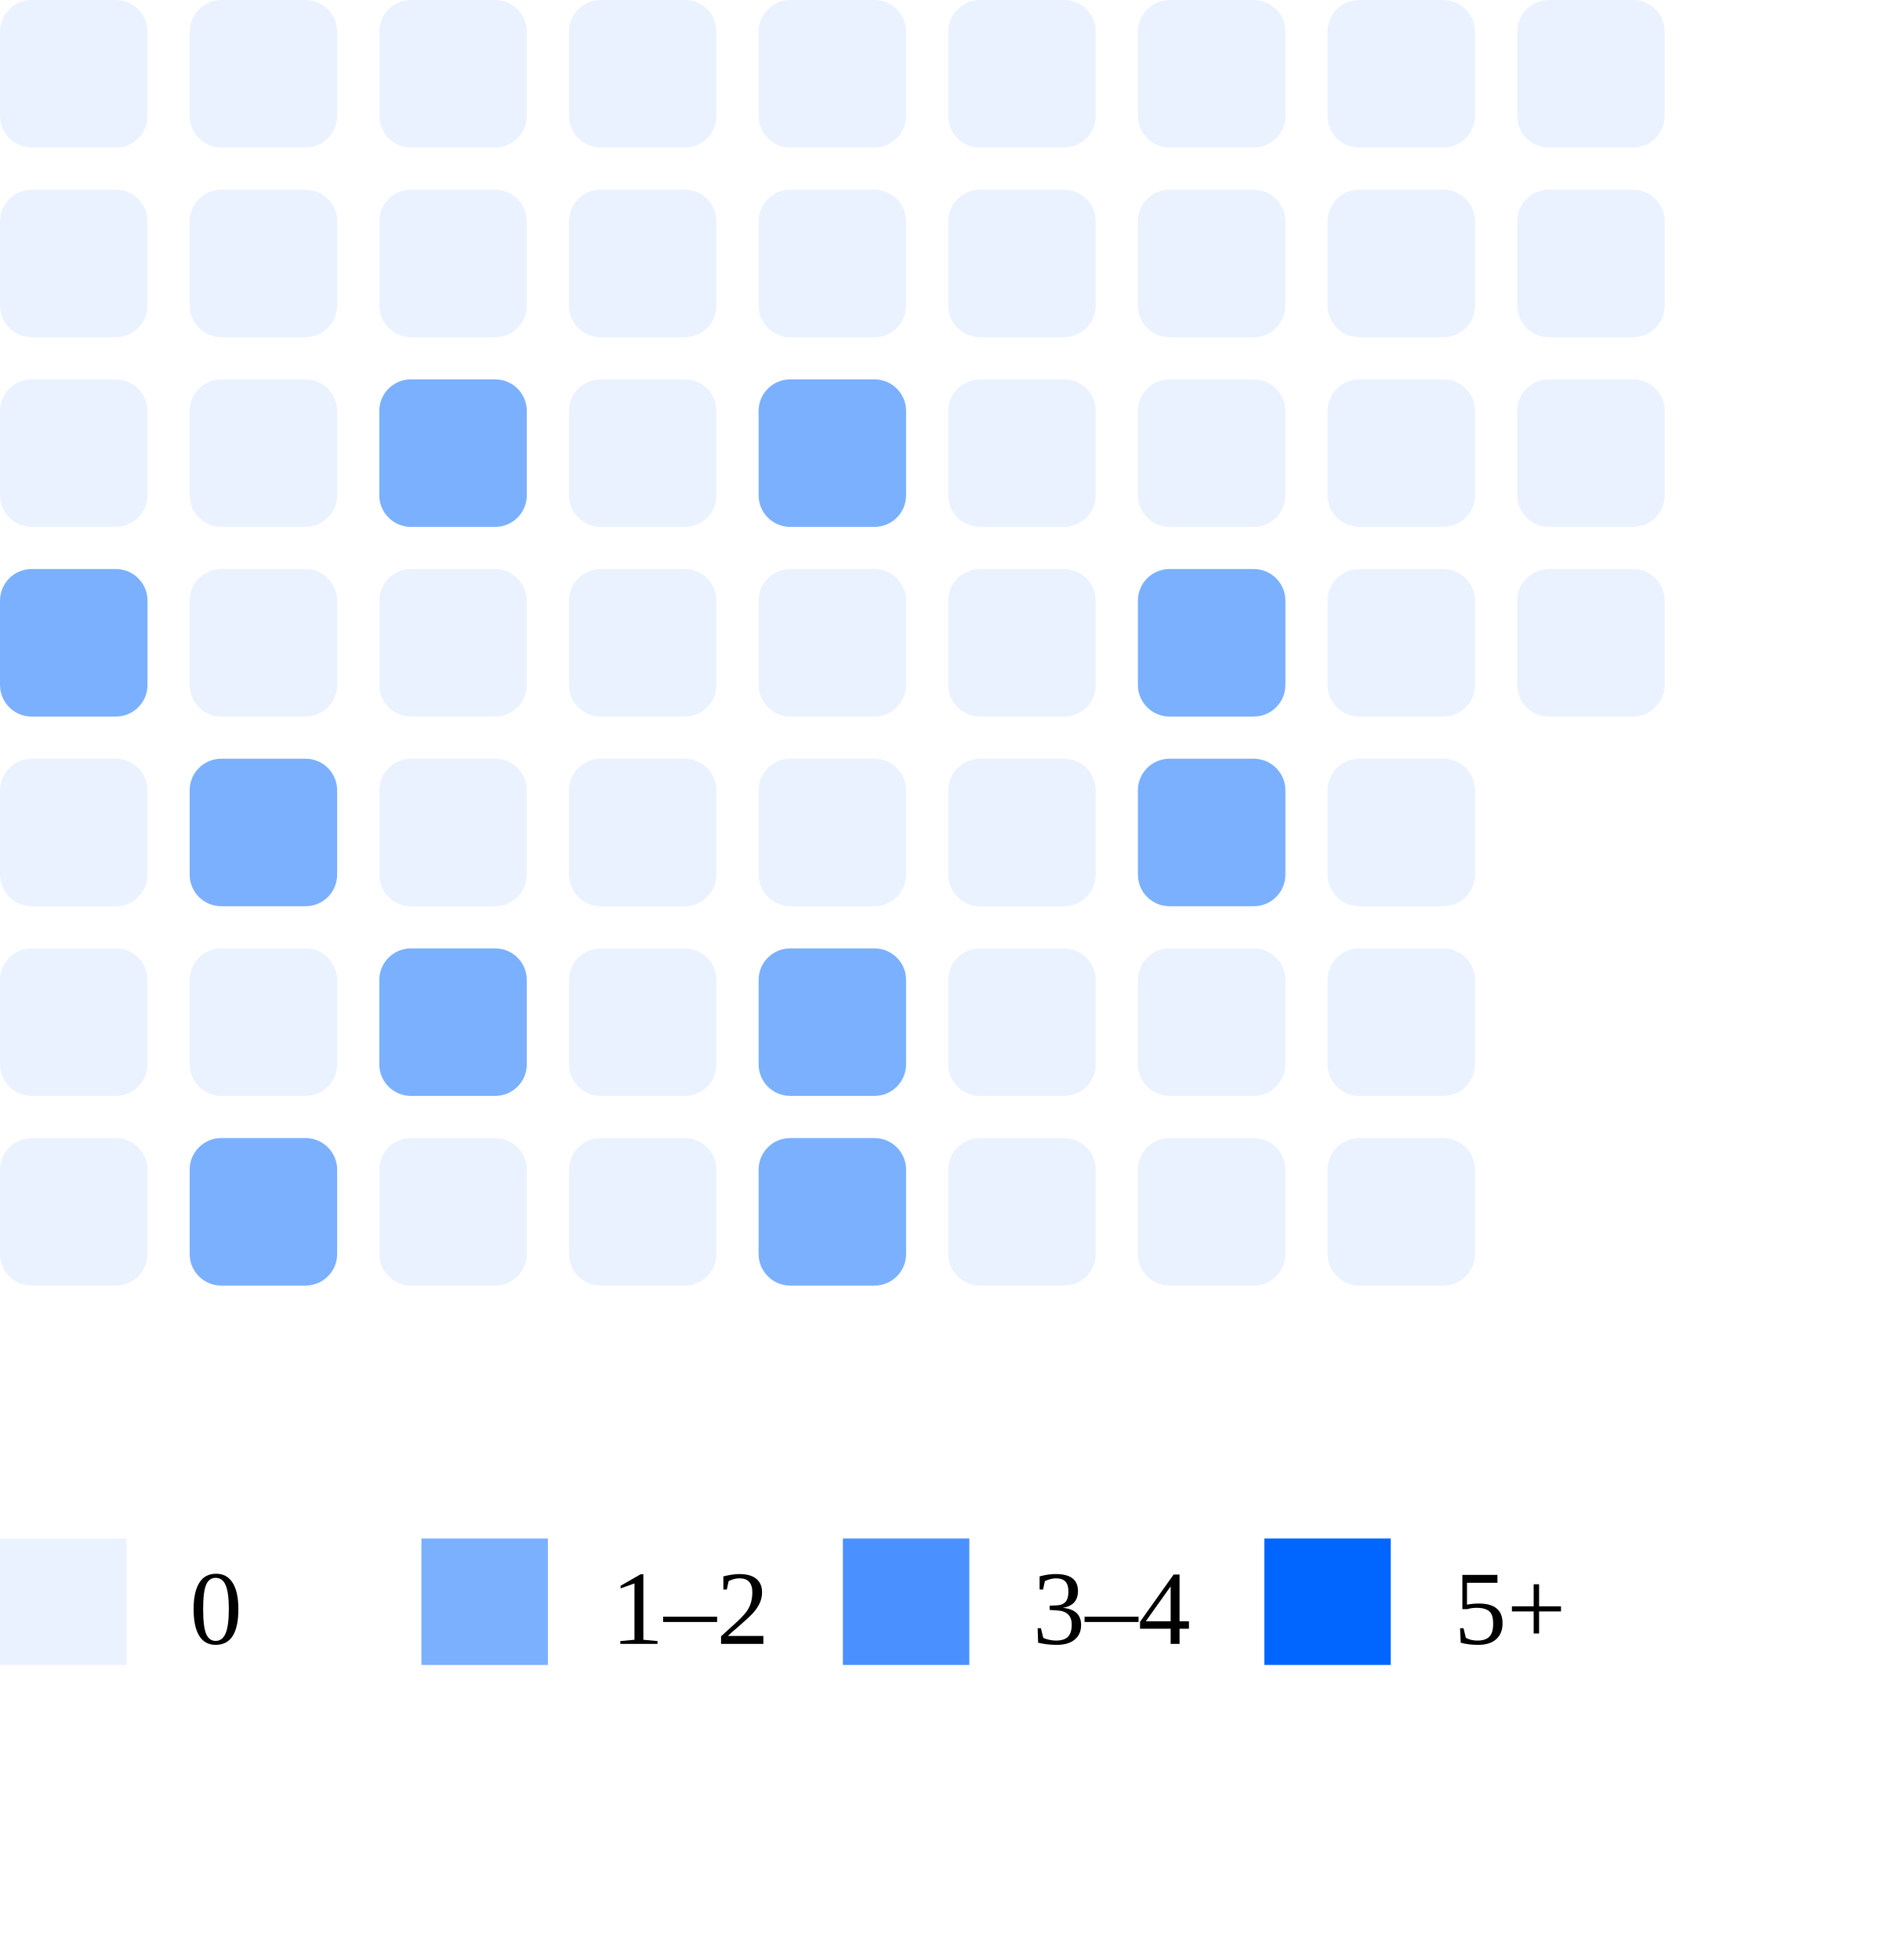
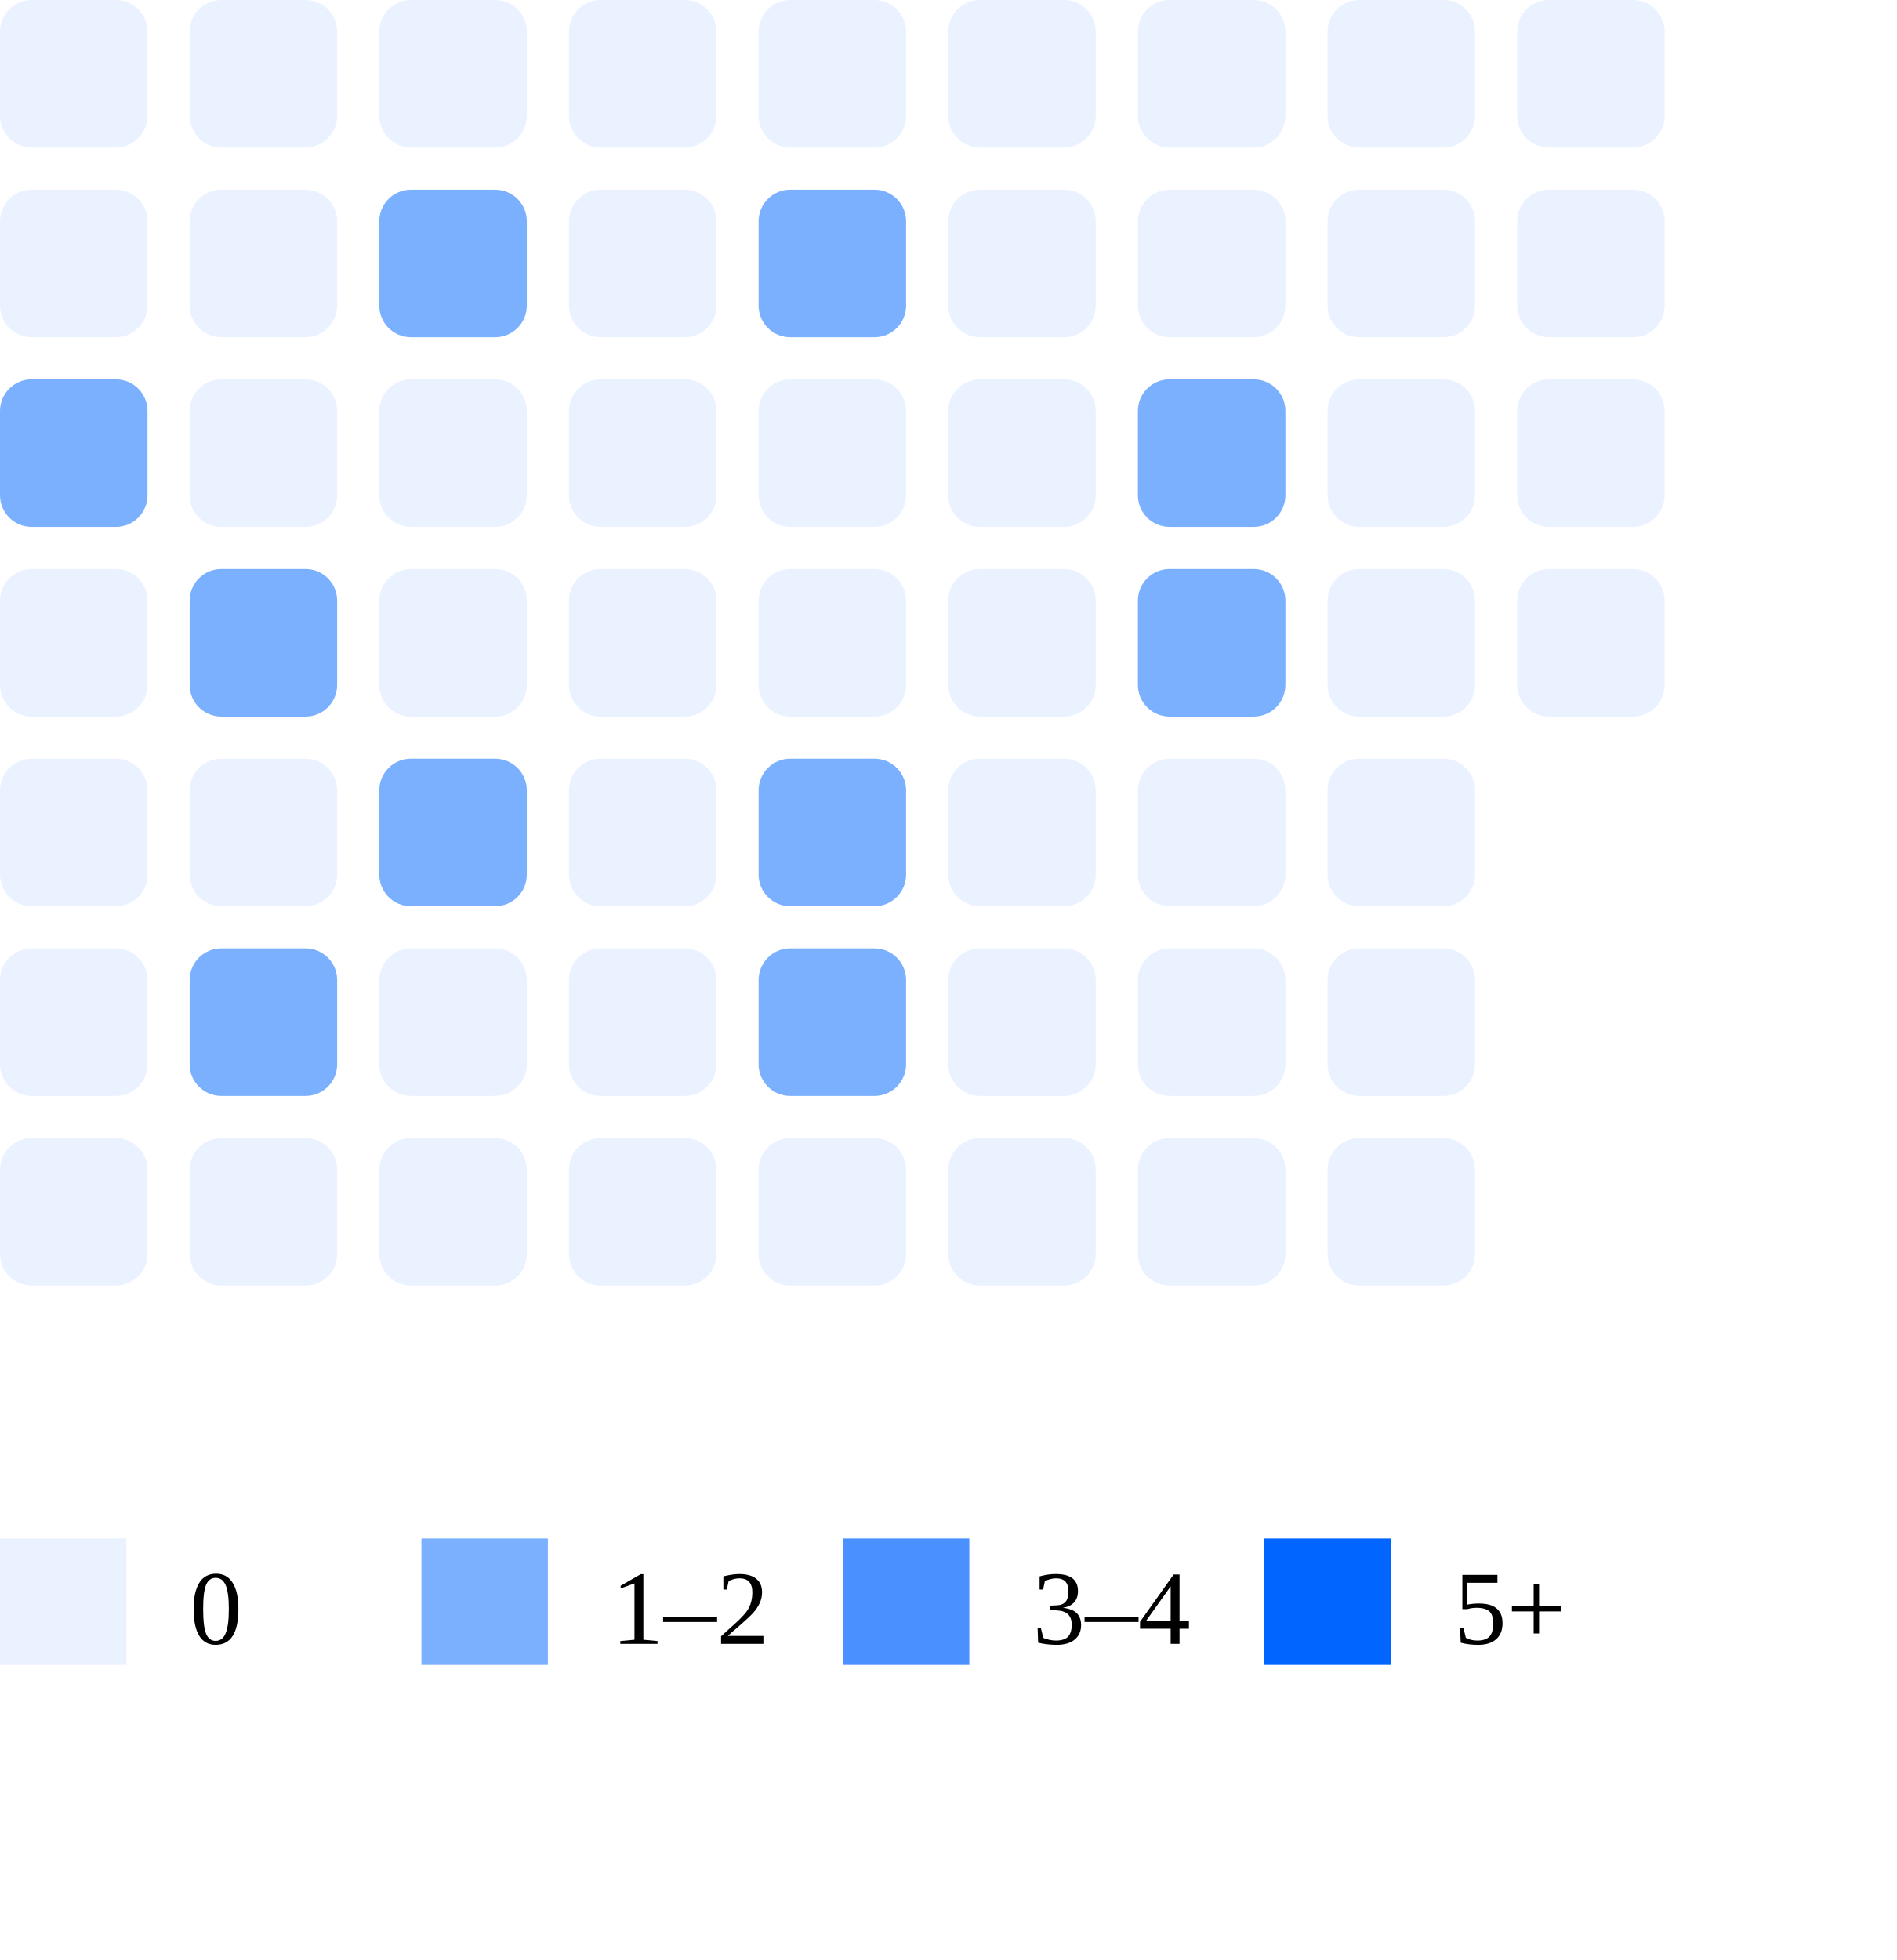
<svg xmlns="http://www.w3.org/2000/svg" width="180" height="186">
  <rect x="0" y="0" width="14" height="14" rx="3" fill="#ebf2ff" />
  <rect x="0" y="18" width="14" height="14" rx="3" fill="#ebf2ff" />
-   <rect x="0" y="36" width="14" height="14" rx="3" fill="#ebf2ff" />
-   <rect x="0" y="54" width="14" height="14" rx="3" fill="#7bb0ff" />
+   <rect x="0" y="36" width="14" height="14" rx="3" fill="#7bb0ff" />
+   <rect x="0" y="54" width="14" height="14" rx="3" fill="#ebf2ff" />
  <rect x="0" y="72" width="14" height="14" rx="3" fill="#ebf2ff" />
  <rect x="0" y="90" width="14" height="14" rx="3" fill="#ebf2ff" />
  <rect x="0" y="108" width="14" height="14" rx="3" fill="#ebf2ff" />
  <rect x="18" y="0" width="14" height="14" rx="3" fill="#ebf2ff" />
  <rect x="18" y="18" width="14" height="14" rx="3" fill="#ebf2ff" />
  <rect x="18" y="36" width="14" height="14" rx="3" fill="#ebf2ff" />
-   <rect x="18" y="54" width="14" height="14" rx="3" fill="#ebf2ff" />
-   <rect x="18" y="72" width="14" height="14" rx="3" fill="#7bb0ff" />
-   <rect x="18" y="90" width="14" height="14" rx="3" fill="#ebf2ff" />
-   <rect x="18" y="108" width="14" height="14" rx="3" fill="#7bb0ff" />
+   <rect x="18" y="54" width="14" height="14" rx="3" fill="#7bb0ff" />
+   <rect x="18" y="72" width="14" height="14" rx="3" fill="#ebf2ff" />
+   <rect x="18" y="90" width="14" height="14" rx="3" fill="#7bb0ff" />
+   <rect x="18" y="108" width="14" height="14" rx="3" fill="#ebf2ff" />
  <rect x="36" y="0" width="14" height="14" rx="3" fill="#ebf2ff" />
-   <rect x="36" y="18" width="14" height="14" rx="3" fill="#ebf2ff" />
-   <rect x="36" y="36" width="14" height="14" rx="3" fill="#7bb0ff" />
+   <rect x="36" y="18" width="14" height="14" rx="3" fill="#7bb0ff" />
+   <rect x="36" y="36" width="14" height="14" rx="3" fill="#ebf2ff" />
  <rect x="36" y="54" width="14" height="14" rx="3" fill="#ebf2ff" />
-   <rect x="36" y="72" width="14" height="14" rx="3" fill="#ebf2ff" />
-   <rect x="36" y="90" width="14" height="14" rx="3" fill="#7bb0ff" />
+   <rect x="36" y="72" width="14" height="14" rx="3" fill="#7bb0ff" />
+   <rect x="36" y="90" width="14" height="14" rx="3" fill="#ebf2ff" />
  <rect x="36" y="108" width="14" height="14" rx="3" fill="#ebf2ff" />
  <rect x="54" y="0" width="14" height="14" rx="3" fill="#ebf2ff" />
  <rect x="54" y="18" width="14" height="14" rx="3" fill="#ebf2ff" />
  <rect x="54" y="36" width="14" height="14" rx="3" fill="#ebf2ff" />
  <rect x="54" y="54" width="14" height="14" rx="3" fill="#ebf2ff" />
  <rect x="54" y="72" width="14" height="14" rx="3" fill="#ebf2ff" />
  <rect x="54" y="90" width="14" height="14" rx="3" fill="#ebf2ff" />
  <rect x="54" y="108" width="14" height="14" rx="3" fill="#ebf2ff" />
  <rect x="72" y="0" width="14" height="14" rx="3" fill="#ebf2ff" />
-   <rect x="72" y="18" width="14" height="14" rx="3" fill="#ebf2ff" />
-   <rect x="72" y="36" width="14" height="14" rx="3" fill="#7bb0ff" />
+   <rect x="72" y="18" width="14" height="14" rx="3" fill="#7bb0ff" />
+   <rect x="72" y="36" width="14" height="14" rx="3" fill="#ebf2ff" />
  <rect x="72" y="54" width="14" height="14" rx="3" fill="#ebf2ff" />
-   <rect x="72" y="72" width="14" height="14" rx="3" fill="#ebf2ff" />
+   <rect x="72" y="72" width="14" height="14" rx="3" fill="#7bb0ff" />
  <rect x="72" y="90" width="14" height="14" rx="3" fill="#7bb0ff" />
-   <rect x="72" y="108" width="14" height="14" rx="3" fill="#7bb0ff" />
+   <rect x="72" y="108" width="14" height="14" rx="3" fill="#ebf2ff" />
  <rect x="90" y="0" width="14" height="14" rx="3" fill="#ebf2ff" />
  <rect x="90" y="18" width="14" height="14" rx="3" fill="#ebf2ff" />
  <rect x="90" y="36" width="14" height="14" rx="3" fill="#ebf2ff" />
  <rect x="90" y="54" width="14" height="14" rx="3" fill="#ebf2ff" />
  <rect x="90" y="72" width="14" height="14" rx="3" fill="#ebf2ff" />
  <rect x="90" y="90" width="14" height="14" rx="3" fill="#ebf2ff" />
  <rect x="90" y="108" width="14" height="14" rx="3" fill="#ebf2ff" />
  <rect x="108" y="0" width="14" height="14" rx="3" fill="#ebf2ff" />
  <rect x="108" y="18" width="14" height="14" rx="3" fill="#ebf2ff" />
-   <rect x="108" y="36" width="14" height="14" rx="3" fill="#ebf2ff" />
+   <rect x="108" y="36" width="14" height="14" rx="3" fill="#7bb0ff" />
  <rect x="108" y="54" width="14" height="14" rx="3" fill="#7bb0ff" />
-   <rect x="108" y="72" width="14" height="14" rx="3" fill="#7bb0ff" />
+   <rect x="108" y="72" width="14" height="14" rx="3" fill="#ebf2ff" />
  <rect x="108" y="90" width="14" height="14" rx="3" fill="#ebf2ff" />
  <rect x="108" y="108" width="14" height="14" rx="3" fill="#ebf2ff" />
  <rect x="126" y="0" width="14" height="14" rx="3" fill="#ebf2ff" />
  <rect x="126" y="18" width="14" height="14" rx="3" fill="#ebf2ff" />
  <rect x="126" y="36" width="14" height="14" rx="3" fill="#ebf2ff" />
  <rect x="126" y="54" width="14" height="14" rx="3" fill="#ebf2ff" />
  <rect x="126" y="72" width="14" height="14" rx="3" fill="#ebf2ff" />
  <rect x="126" y="90" width="14" height="14" rx="3" fill="#ebf2ff" />
  <rect x="126" y="108" width="14" height="14" rx="3" fill="#ebf2ff" />
  <rect x="144" y="0" width="14" height="14" rx="3" fill="#ebf2ff" />
  <rect x="144" y="18" width="14" height="14" rx="3" fill="#ebf2ff" />
  <rect x="144" y="36" width="14" height="14" rx="3" fill="#ebf2ff" />
  <rect x="144" y="54" width="14" height="14" rx="3" fill="#ebf2ff" />
  <rect x="0" y="146" width="12" height="12" fill="#ebf2ff" />
  <text x="18" y="156" font-size="10">0</text>
  <rect x="40" y="146" width="12" height="12" fill="#7bb0ff" />
  <text x="58" y="156" font-size="10">1–2</text>
  <rect x="80" y="146" width="12" height="12" fill="#4a90ff" />
  <text x="98" y="156" font-size="10">3–4</text>
  <rect x="120" y="146" width="12" height="12" fill="#0066ff" />
  <text x="138" y="156" font-size="10">5+</text>
</svg>
